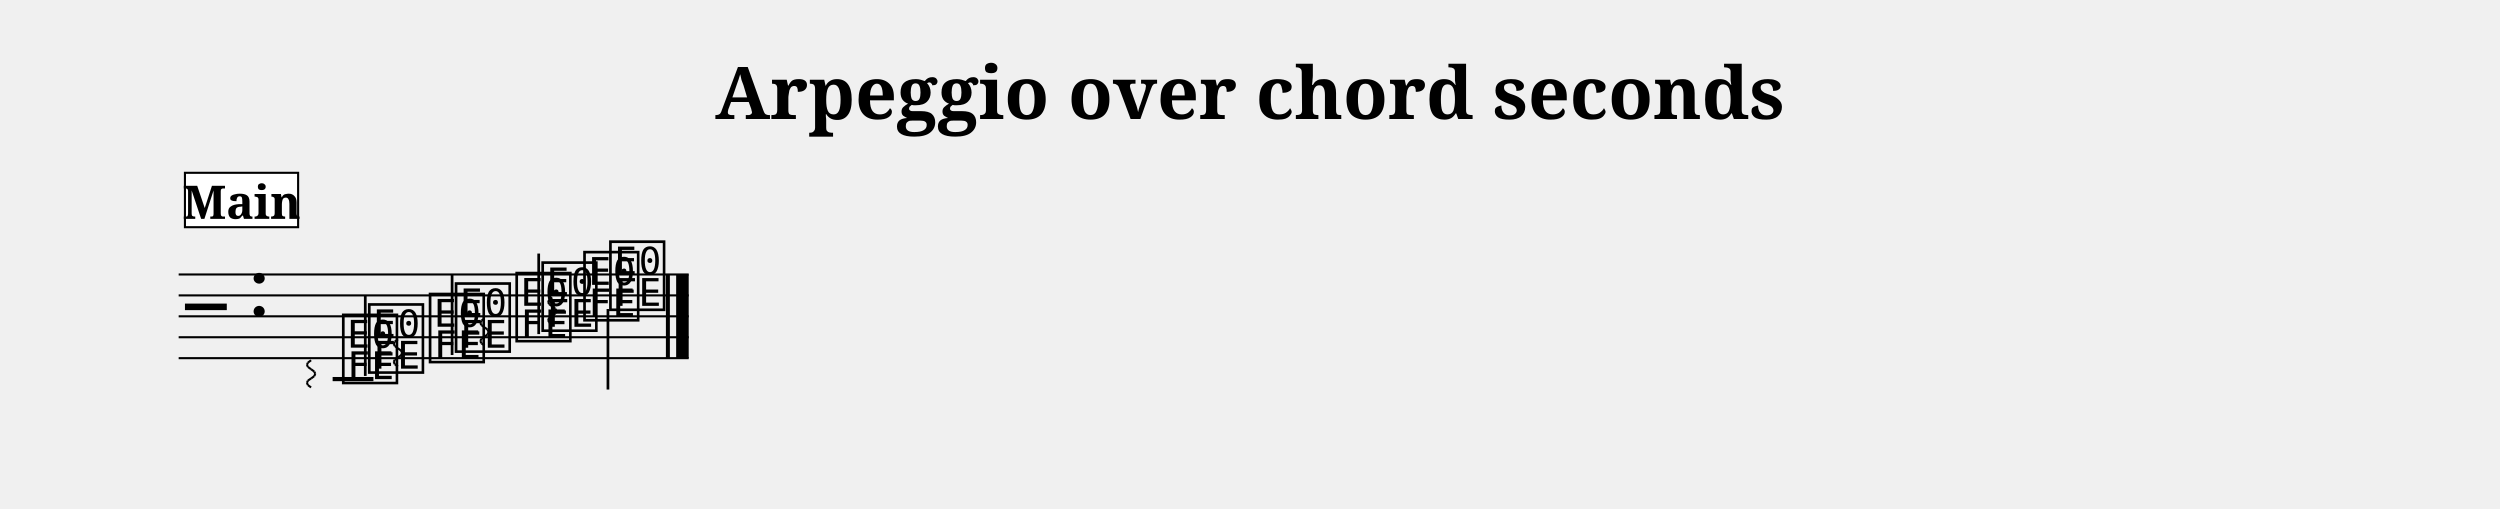
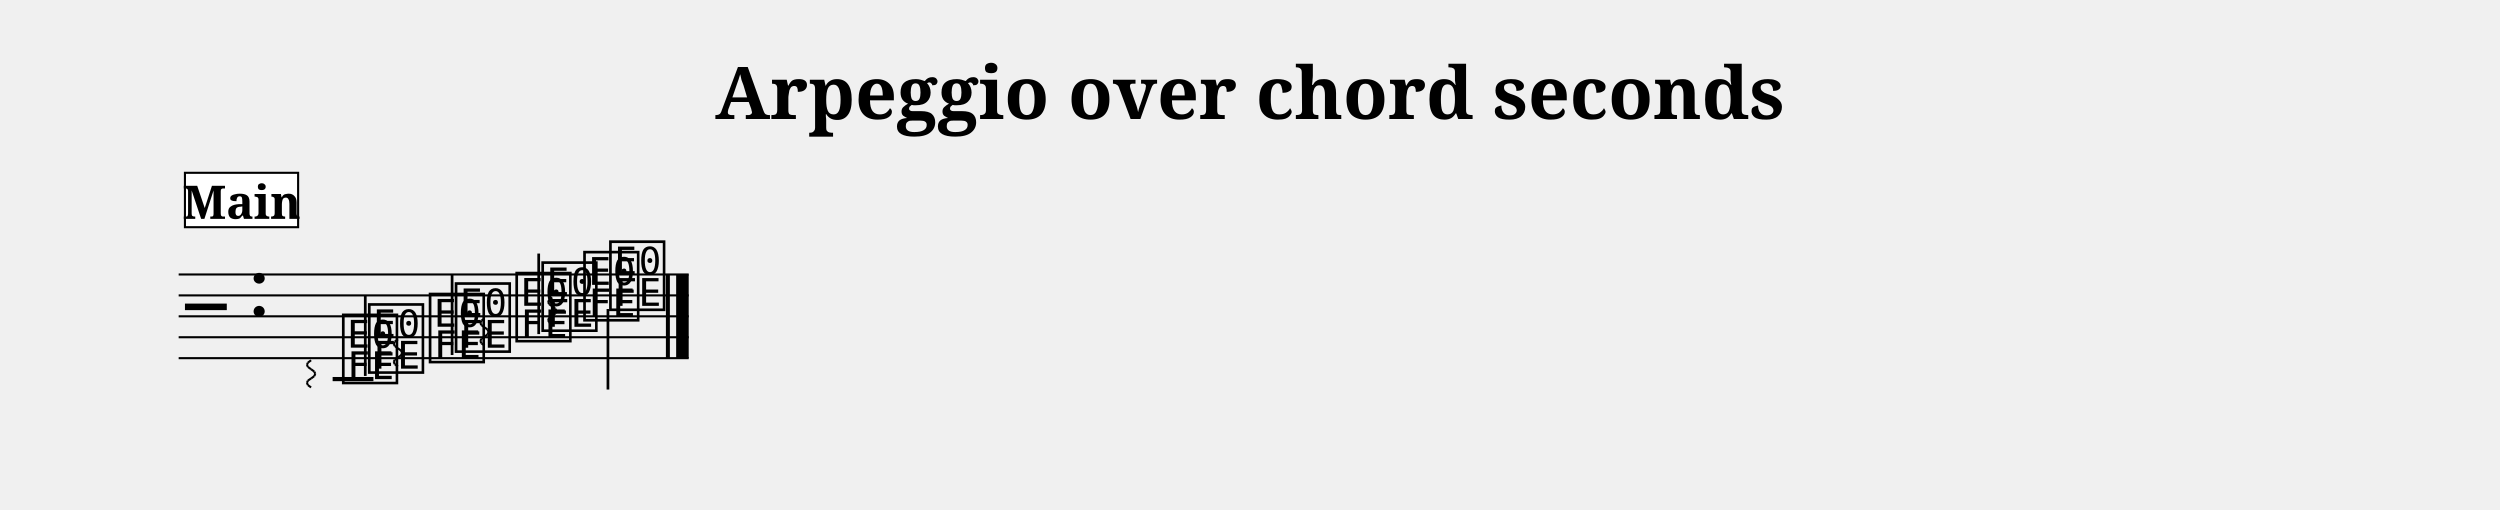
- <svg xmlns="http://www.w3.org/2000/svg" width="1195.0" height="243.1" viewBox="0 0 119.50 24.31" font-family="serif">
+ <svg xmlns="http://www.w3.org/2000/svg" width="1195.0" height="243.5" viewBox="0 0 119.50 24.35" font-family="serif">
  <style>
  @font-face { font-family: 'Emmentaler'; src: local('Emmentaler'); }
  .music { font-family: 'Emmentaler', serif; }
</style>
  <text x="59.75" y="5.69" font-size="3.49" font-weight="bold" text-anchor="middle" data-pos="456">Arpeggio over chord seconds</text>
  <g transform="translate(8.54,0.00) scale(1,1)">
    <line x1="0.00" y1="13.12" x2="24.38" y2="13.12" stroke="#000000" stroke-width="0.100" />
    <line x1="0.00" y1="14.12" x2="24.38" y2="14.12" stroke="#000000" stroke-width="0.100" />
    <line x1="0.00" y1="15.12" x2="24.38" y2="15.12" stroke="#000000" stroke-width="0.100" />
    <line x1="0.00" y1="16.12" x2="24.38" y2="16.12" stroke="#000000" stroke-width="0.100" />
    <line x1="0.00" y1="17.12" x2="24.38" y2="17.12" stroke="#000000" stroke-width="0.100" />
    <text class="music" x="0.30" y="16.12" font-size="4.00"></text>
    <text class="music" x="3.30" y="15.12" font-size="4.00" data-pos="486"></text>
    <line x1="7.36" y1="18.12" x2="9.31" y2="18.12" stroke="#000000" stroke-width="0.200" />
    <text class="music" x="7.68" y="18.12" font-size="4.00" data-pos="538"></text>
    <text class="music" x="8.92" y="17.62" font-size="4.00" data-pos="540"></text>
    <line x1="8.92" y1="17.97" x2="8.92" y2="14.12" stroke="#000000" stroke-width="0.130" />
    <text class="music" x="11.83" y="17.12" font-size="4.00" data-pos="554"></text>
    <text class="music" x="13.07" y="16.62" font-size="4.00" data-pos="556"></text>
    <line x1="13.07" y1="16.97" x2="13.07" y2="13.12" stroke="#000000" stroke-width="0.130" />
    <text class="music" x="15.97" y="16.12" font-size="4.00" data-pos="570"></text>
    <text class="music" x="17.21" y="15.62" font-size="4.00" data-pos="572"></text>
    <line x1="17.21" y1="15.97" x2="17.21" y2="12.12" stroke="#000000" stroke-width="0.130" />
    <text class="music" x="19.21" y="15.12" font-size="4.00" data-pos="586"></text>
    <text class="music" x="20.45" y="14.62" font-size="4.00" data-pos="588"></text>
    <line x1="20.52" y1="14.77" x2="20.52" y2="18.62" stroke="#000000" stroke-width="0.130" />
    <rect x="23.29" y="13.12" width="0.19" height="4.00" data-pos="601" />
    <rect x="23.78" y="13.12" width="0.60" height="4.00" data-pos="601" />
    <line x1="6.33" y1="17.22" x2="6.18" y2="17.33" stroke="#000000" stroke-width="0.100" data-pos="535" />
    <line x1="6.18" y1="17.33" x2="6.13" y2="17.44" stroke="#000000" stroke-width="0.100" data-pos="535" />
    <line x1="6.13" y1="17.44" x2="6.18" y2="17.54" stroke="#000000" stroke-width="0.100" data-pos="535" />
    <line x1="6.18" y1="17.54" x2="6.33" y2="17.65" stroke="#000000" stroke-width="0.100" data-pos="535" />
    <line x1="6.33" y1="17.65" x2="6.48" y2="17.76" stroke="#000000" stroke-width="0.100" data-pos="535" />
    <line x1="6.48" y1="17.76" x2="6.53" y2="17.87" stroke="#000000" stroke-width="0.100" data-pos="535" />
    <line x1="6.53" y1="17.87" x2="6.48" y2="17.98" stroke="#000000" stroke-width="0.100" data-pos="535" />
    <line x1="6.48" y1="17.98" x2="6.33" y2="18.09" stroke="#000000" stroke-width="0.100" data-pos="535" />
    <line x1="6.33" y1="18.09" x2="6.18" y2="18.19" stroke="#000000" stroke-width="0.100" data-pos="535" />
    <line x1="6.18" y1="18.19" x2="6.13" y2="18.30" stroke="#000000" stroke-width="0.100" data-pos="535" />
    <line x1="6.13" y1="18.30" x2="6.18" y2="18.41" stroke="#000000" stroke-width="0.100" data-pos="535" />
    <line x1="6.18" y1="18.41" x2="6.33" y2="18.52" stroke="#000000" stroke-width="0.100" data-pos="535" />
    <line x1="10.48" y1="16.22" x2="10.33" y2="16.33" stroke="#000000" stroke-width="0.100" data-pos="553" />
    <line x1="10.33" y1="16.33" x2="10.28" y2="16.44" stroke="#000000" stroke-width="0.100" data-pos="553" />
    <line x1="10.28" y1="16.44" x2="10.33" y2="16.54" stroke="#000000" stroke-width="0.100" data-pos="553" />
    <line x1="10.33" y1="16.54" x2="10.48" y2="16.65" stroke="#000000" stroke-width="0.100" data-pos="553" />
    <line x1="10.48" y1="16.65" x2="10.63" y2="16.76" stroke="#000000" stroke-width="0.100" data-pos="553" />
    <line x1="10.63" y1="16.76" x2="10.68" y2="16.87" stroke="#000000" stroke-width="0.100" data-pos="553" />
    <line x1="10.68" y1="16.87" x2="10.63" y2="16.98" stroke="#000000" stroke-width="0.100" data-pos="553" />
    <line x1="10.63" y1="16.98" x2="10.48" y2="17.09" stroke="#000000" stroke-width="0.100" data-pos="553" />
    <line x1="10.48" y1="17.09" x2="10.33" y2="17.19" stroke="#000000" stroke-width="0.100" data-pos="553" />
    <line x1="10.33" y1="17.19" x2="10.28" y2="17.30" stroke="#000000" stroke-width="0.100" data-pos="553" />
    <line x1="10.28" y1="17.30" x2="10.33" y2="17.41" stroke="#000000" stroke-width="0.100" data-pos="553" />
    <line x1="10.33" y1="17.41" x2="10.48" y2="17.52" stroke="#000000" stroke-width="0.100" data-pos="553" />
    <line x1="14.62" y1="15.22" x2="14.47" y2="15.33" stroke="#000000" stroke-width="0.100" data-pos="569" />
    <line x1="14.47" y1="15.33" x2="14.42" y2="15.44" stroke="#000000" stroke-width="0.100" data-pos="569" />
    <line x1="14.42" y1="15.44" x2="14.47" y2="15.54" stroke="#000000" stroke-width="0.100" data-pos="569" />
    <line x1="14.47" y1="15.54" x2="14.62" y2="15.65" stroke="#000000" stroke-width="0.100" data-pos="569" />
    <line x1="14.62" y1="15.65" x2="14.77" y2="15.76" stroke="#000000" stroke-width="0.100" data-pos="569" />
    <line x1="14.77" y1="15.76" x2="14.82" y2="15.87" stroke="#000000" stroke-width="0.100" data-pos="569" />
    <line x1="14.82" y1="15.87" x2="14.77" y2="15.98" stroke="#000000" stroke-width="0.100" data-pos="569" />
    <line x1="14.77" y1="15.98" x2="14.62" y2="16.09" stroke="#000000" stroke-width="0.100" data-pos="569" />
    <line x1="14.62" y1="16.09" x2="14.47" y2="16.19" stroke="#000000" stroke-width="0.100" data-pos="569" />
    <line x1="14.47" y1="16.19" x2="14.42" y2="16.30" stroke="#000000" stroke-width="0.100" data-pos="569" />
    <line x1="14.42" y1="16.30" x2="14.47" y2="16.41" stroke="#000000" stroke-width="0.100" data-pos="569" />
    <line x1="14.47" y1="16.41" x2="14.62" y2="16.52" stroke="#000000" stroke-width="0.100" data-pos="569" />
    <line x1="17.86" y1="14.22" x2="17.71" y2="14.33" stroke="#000000" stroke-width="0.100" data-pos="585" />
    <line x1="17.71" y1="14.33" x2="17.66" y2="14.44" stroke="#000000" stroke-width="0.100" data-pos="585" />
    <line x1="17.66" y1="14.44" x2="17.71" y2="14.54" stroke="#000000" stroke-width="0.100" data-pos="585" />
    <line x1="17.71" y1="14.54" x2="17.86" y2="14.65" stroke="#000000" stroke-width="0.100" data-pos="585" />
    <line x1="17.86" y1="14.65" x2="18.01" y2="14.76" stroke="#000000" stroke-width="0.100" data-pos="585" />
    <line x1="18.01" y1="14.76" x2="18.06" y2="14.87" stroke="#000000" stroke-width="0.100" data-pos="585" />
    <line x1="18.06" y1="14.87" x2="18.01" y2="14.98" stroke="#000000" stroke-width="0.100" data-pos="585" />
    <line x1="18.01" y1="14.98" x2="17.86" y2="15.09" stroke="#000000" stroke-width="0.100" data-pos="585" />
    <line x1="17.86" y1="15.09" x2="17.71" y2="15.19" stroke="#000000" stroke-width="0.100" data-pos="585" />
    <line x1="17.71" y1="15.19" x2="17.66" y2="15.30" stroke="#000000" stroke-width="0.100" data-pos="585" />
    <line x1="17.66" y1="15.30" x2="17.71" y2="15.41" stroke="#000000" stroke-width="0.100" data-pos="585" />
    <line x1="17.71" y1="15.41" x2="17.86" y2="15.52" stroke="#000000" stroke-width="0.100" data-pos="585" />
    <rect x="0.30" y="8.26" width="5.41" height="2.60" fill="#FFFFFF" stroke="#000000" stroke-width="0.100" data-pos="606" />
    <text x="3.01" y="10.46" font-size="2.20" font-weight="bold" text-anchor="middle" data-pos="606">Main</text>
  </g>
</svg>
